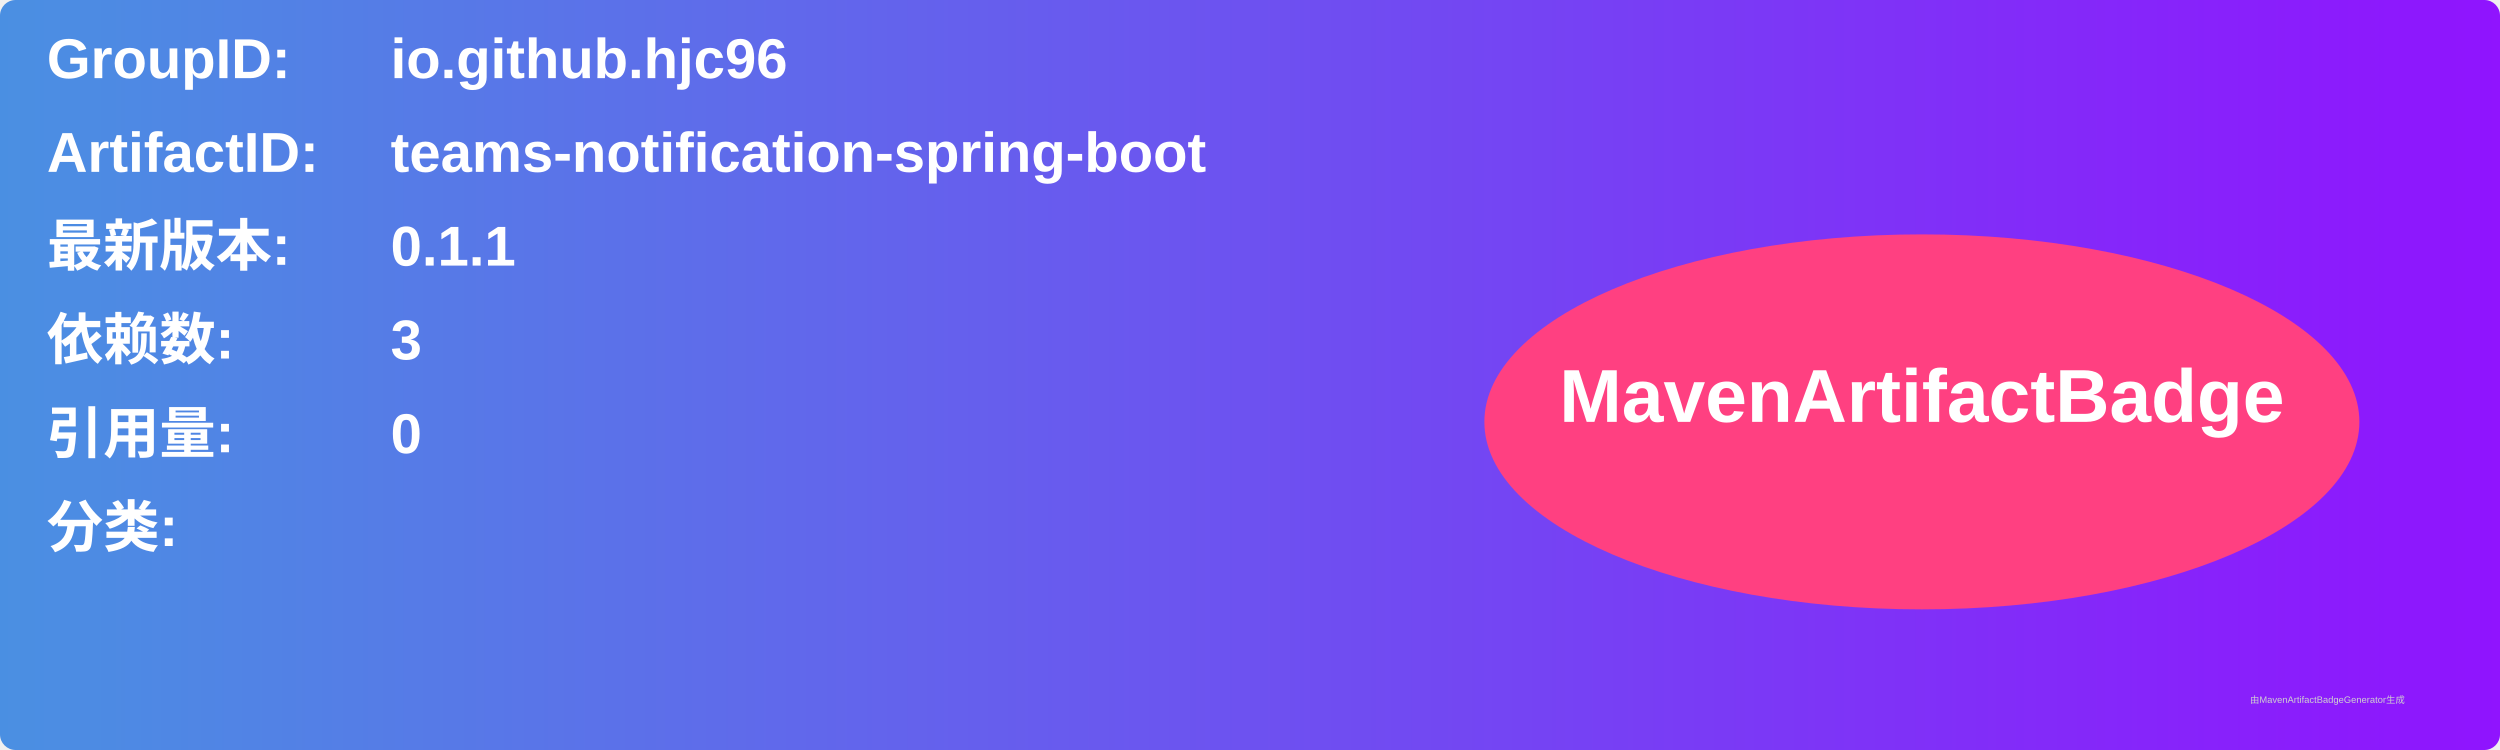
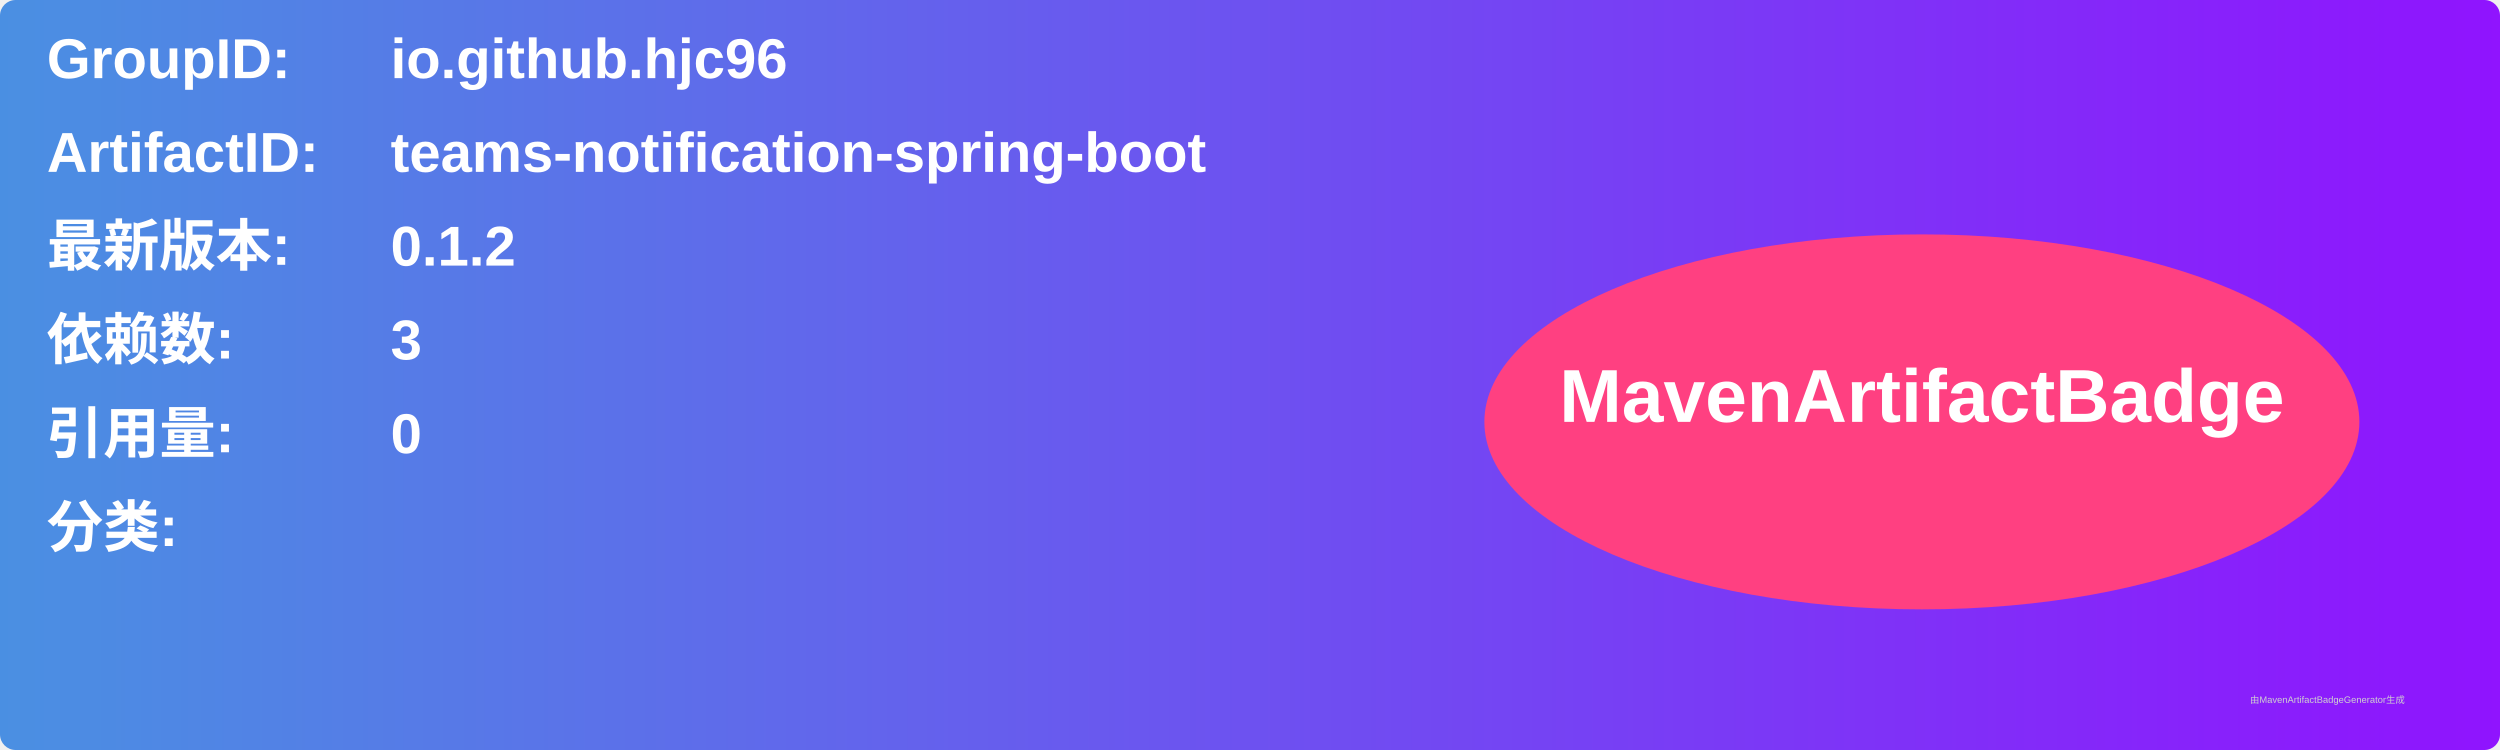
<svg xmlns="http://www.w3.org/2000/svg" width="800" height="240" viewBox="0 0 800 240">
  <linearGradient id="grad" x1="0%" y1="0%" x2="100%" y2="0%">
    <stop offset="0%" stop-color="#4a90e2" />
    <stop offset="100%" stop-color="#9013fe" />
  </linearGradient>
  <rect width="100%" height="100%" rx="5" ry="5" fill="url(#grad)" />
  <g transform="translate(15, 15)">
    <text x="0" y="10" font-family="Arial" font-size="18" fill="white" font-weight="bold" width="260">GroupID:</text>
    <text x="110" y="10" font-family="Arial" font-size="18" fill="white" font-weight="bold" width="460">io.github.hjc96</text>
    <text x="0" y="40" font-family="Arial" font-size="18" fill="white" font-weight="bold" width="260">ArtifactID:</text>
    <text x="110" y="40" font-family="Arial" font-size="18" fill="white" font-weight="bold" width="460">teams-notification-spring-boot</text>
    <text x="0" y="70" font-family="Arial" font-size="18" fill="white" font-weight="bold">最新版本:</text>
    <text x="110" y="70" font-family="Arial" font-size="18" fill="white" font-weight="bold">
-       <tspan font-weight="bold">0.1.1</tspan>
+       <tspan font-weight="bold">0.1.2</tspan>
    </text>
    <text x="0" y="100" font-family="Arial" font-size="18" fill="white" font-weight="bold">依赖数: </text>
    <text x="110" y="100" font-family="Arial" font-size="18" fill="white">
      <tspan font-weight="bold">3</tspan>
    </text>
    <text x="0" y="130" font-family="Arial" font-size="18" fill="white" font-weight="bold">引用量: </text>
    <text x="110" y="130" font-family="Arial" font-size="18" fill="white">
      <tspan font-weight="bold">0</tspan>
    </text>
    <text x="0" y="160" font-family="Arial" font-size="18" fill="white" font-weight="bold">分类:</text>
    <text x="10" y="190" font-family="Arial" font-size="10" fill="white">
      <tspan font-weight="bold" />
    </text>
    <ellipse cx="600" cy="120" rx="140" ry="60" fill="#ff4081" />
    <text x="600" y="120" text-anchor="middle" font-family="Arial" font-size="24" fill="white" font-weight="bold">MavenArtifactBadge</text>
  </g>
  <text x="720" y="225" font-family="Arial" font-size="3" fill="#d0d0d0">由MavenArtifactBadgeGenerator生成</text>
</svg>
